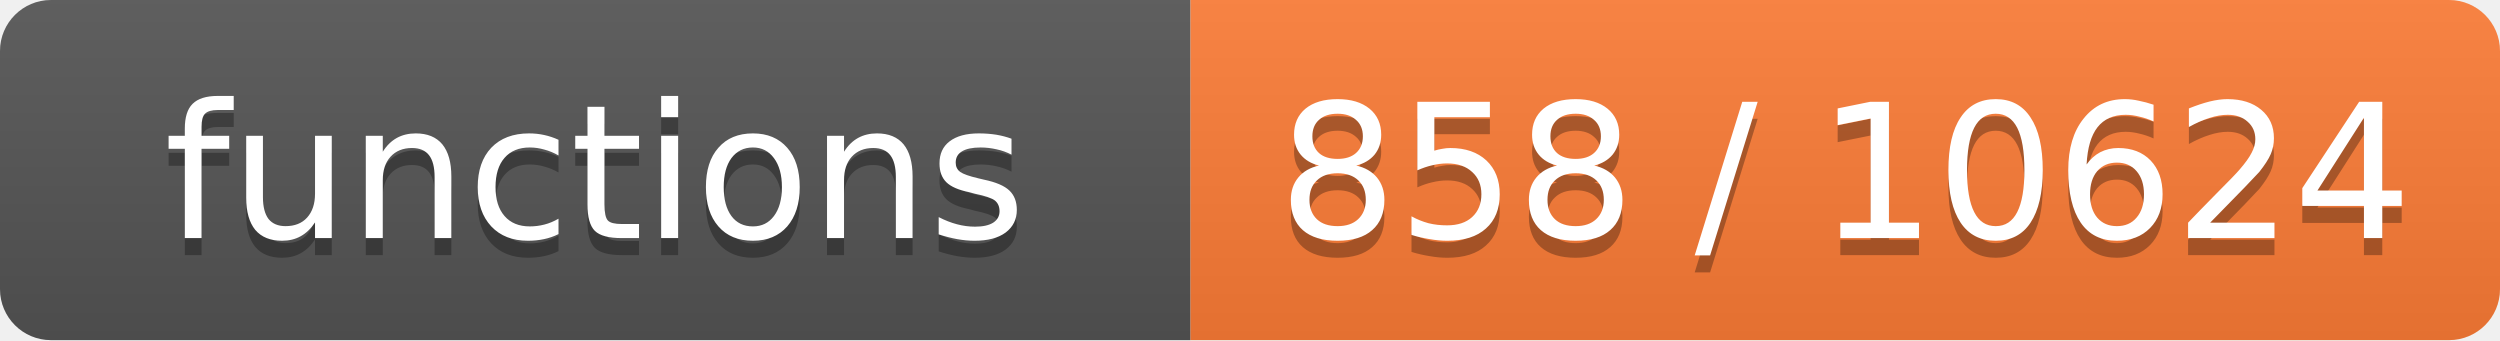
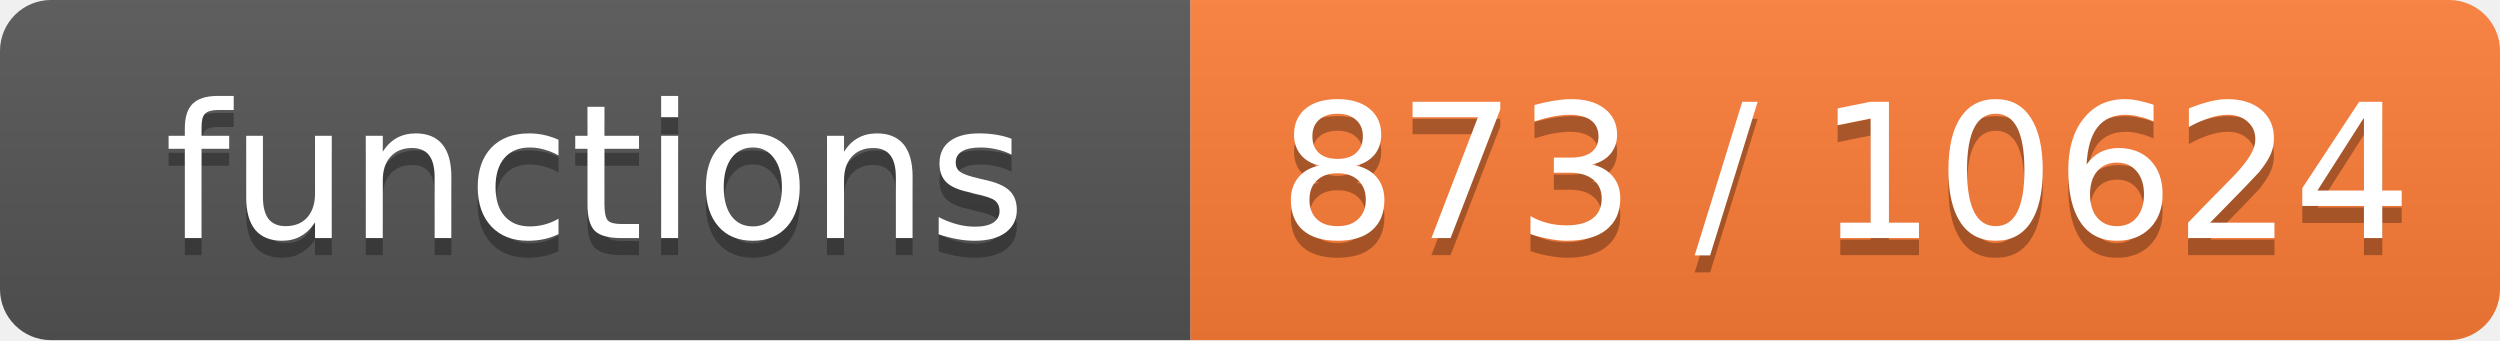
- <svg xmlns="http://www.w3.org/2000/svg" width="147" height="20" role="img" aria-label="functions: 858 / 10624">
+ <svg xmlns="http://www.w3.org/2000/svg" width="147" height="20" role="img" aria-label="functions: 873 / 10624">
  <linearGradient id="s" x2="0" y2="100%">
    <stop offset="0" stop-color="#bbb" stop-opacity=".1" />
    <stop offset="1" stop-opacity=".1" />
  </linearGradient>
  <clipPath id="r">
    <rect width="147" height="20" rx="3" fill="#fff" />
  </clipPath>
  <g clip-path="url(#r)">
    <rect width="70" height="20" fill="#555" />
    <rect x="70" width="77" height="20" fill="#fe7d37" />
    <rect width="147" height="20" fill="url(#s)" />
  </g>
  <g fill="#fff" text-anchor="middle" font-family="Verdana,Geneva,DejaVu Sans,sans-serif" font-size="11">
    <text x="35.0" y="15" fill="#010101" fill-opacity=".3">functions</text>
    <text x="35.0" y="14">functions</text>
-     <text x="108.5" y="15" fill="#010101" fill-opacity=".3">858 / 10624</text>
-     <text x="108.5" y="14">858 / 10624</text>
+     <text x="108.5" y="15" fill="#010101" fill-opacity=".3">873 / 10624</text>
+     <text x="108.5" y="14">873 / 10624</text>
  </g>
</svg>
